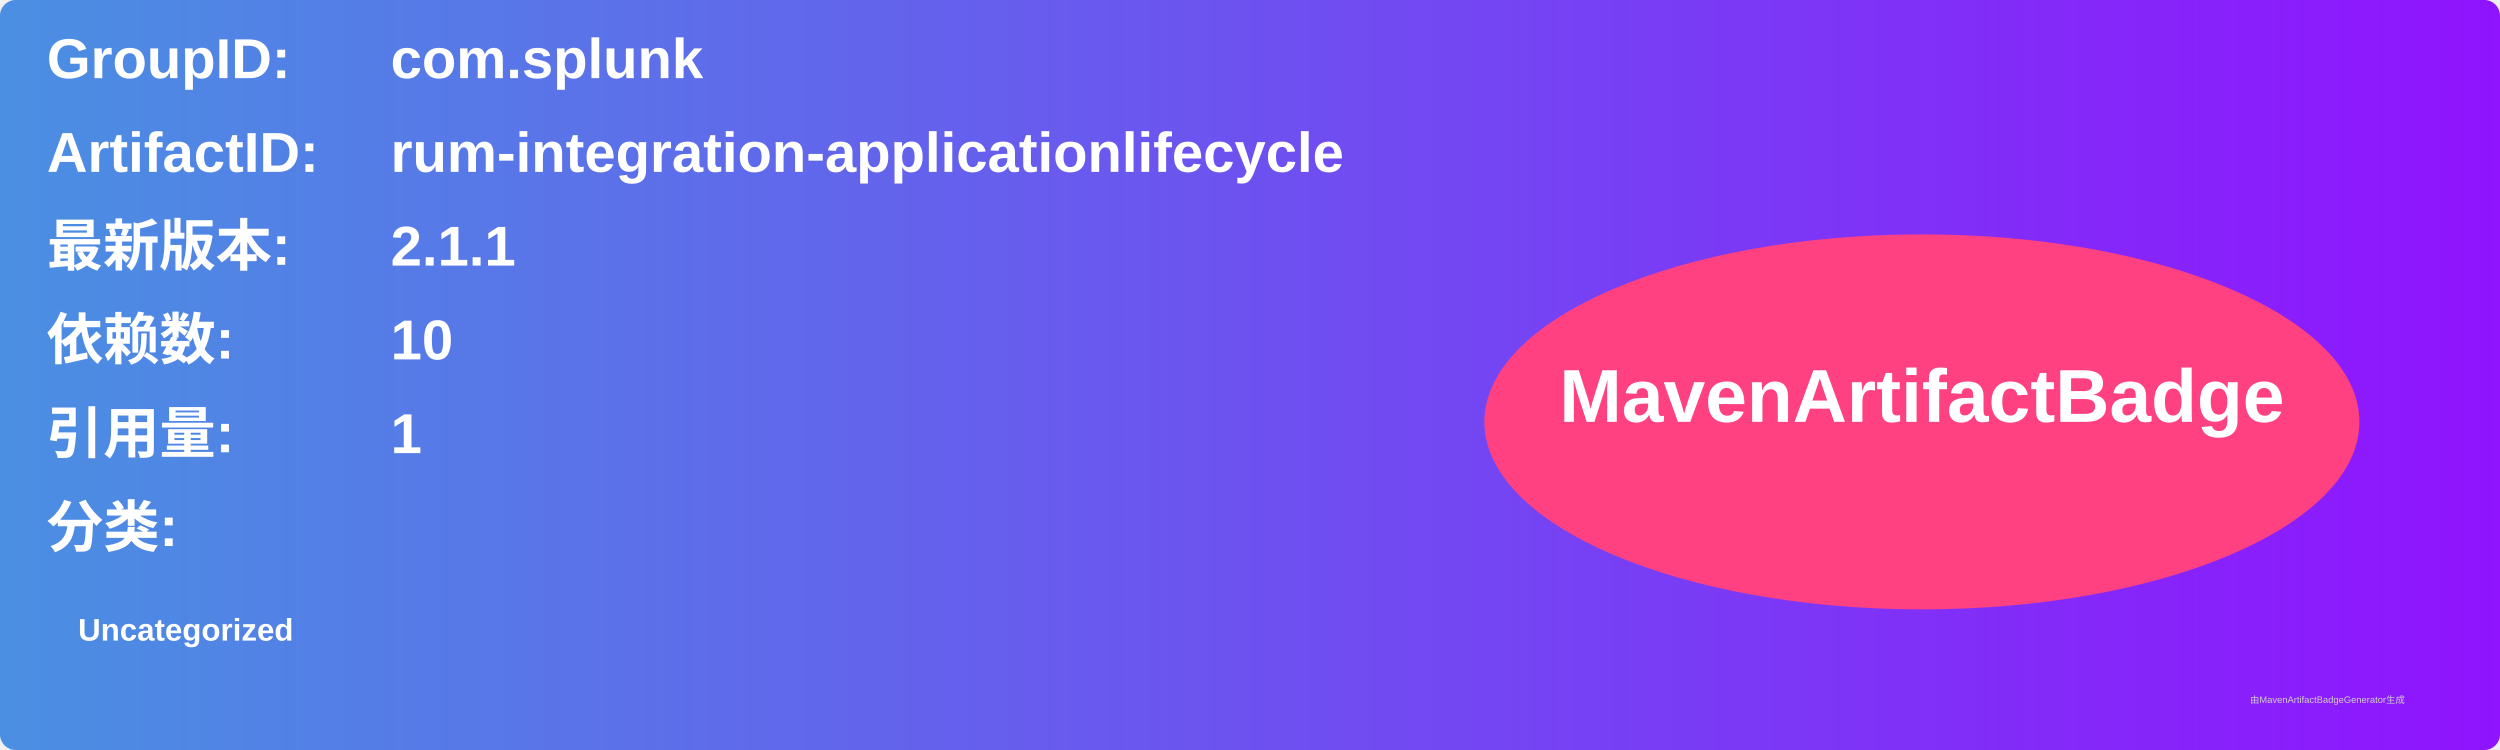
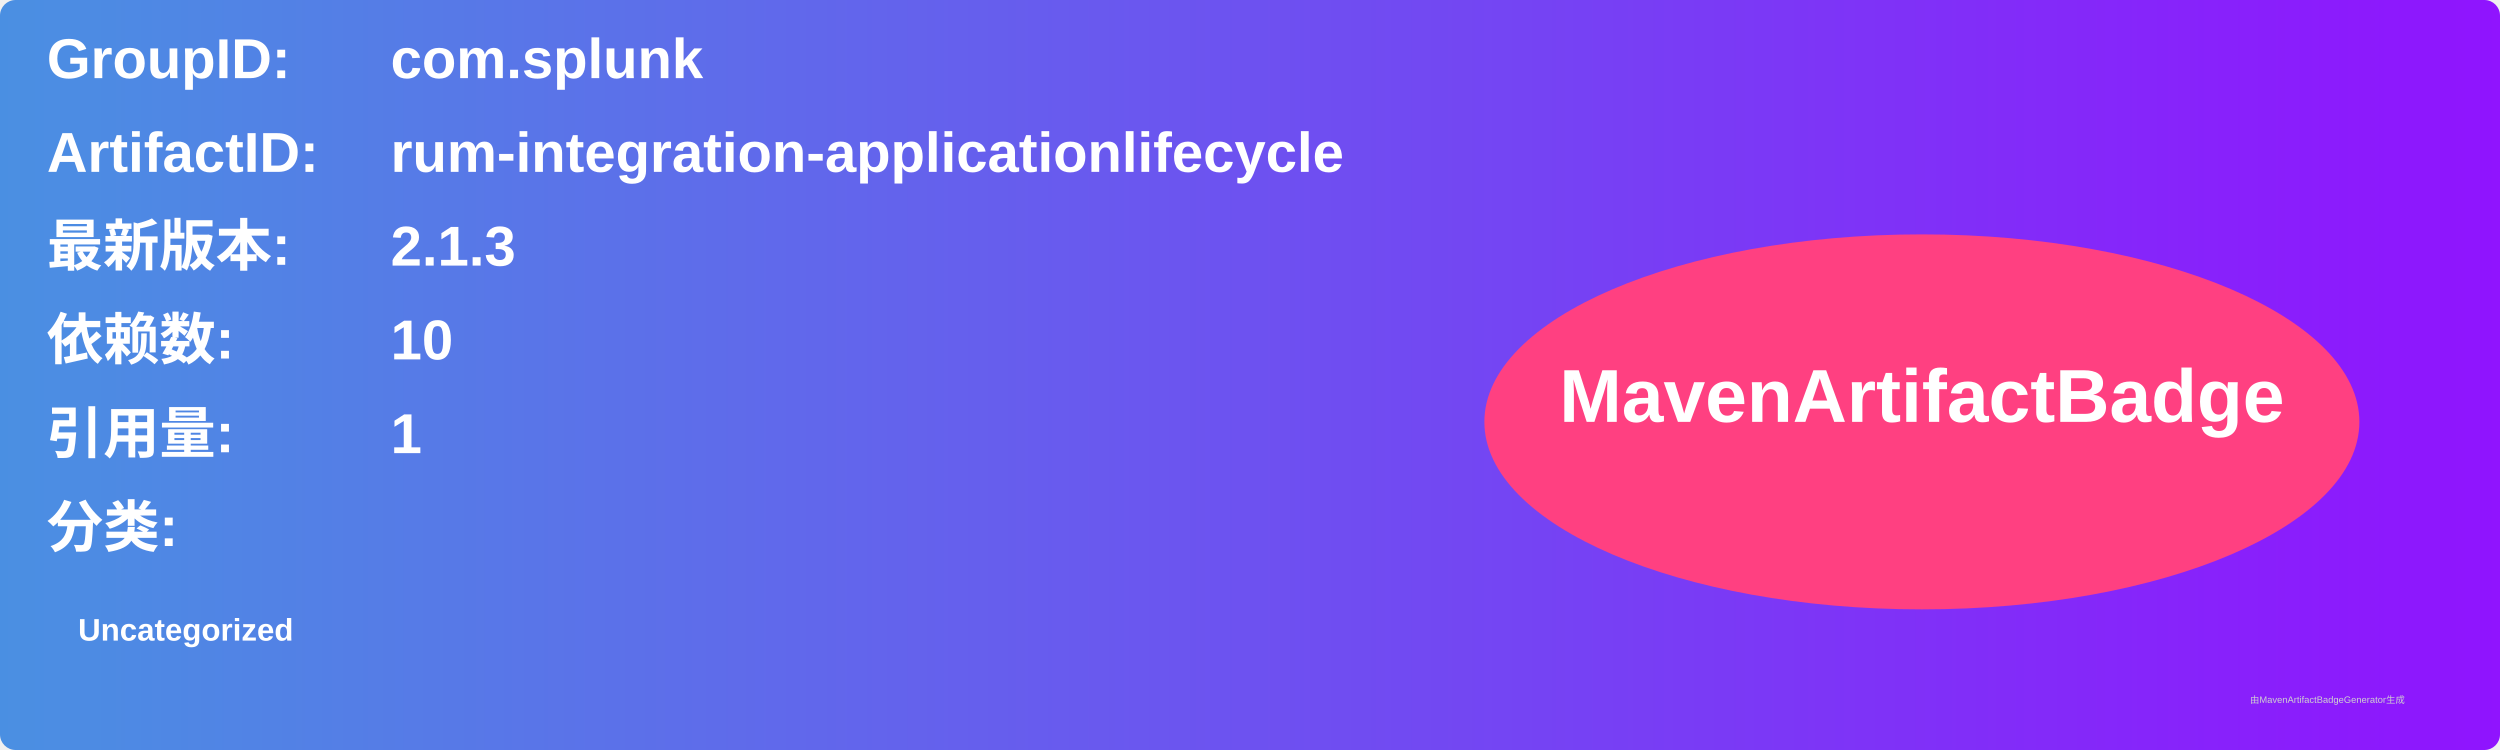
<svg xmlns="http://www.w3.org/2000/svg" width="800" height="240" viewBox="0 0 800 240">
  <linearGradient id="grad" x1="0%" y1="0%" x2="100%" y2="0%">
    <stop offset="0%" stop-color="#4a90e2" />
    <stop offset="100%" stop-color="#9013fe" />
  </linearGradient>
  <rect width="100%" height="100%" rx="5" ry="5" fill="url(#grad)" />
  <g transform="translate(15, 15)">
    <text x="0" y="10" font-family="Arial" font-size="18" fill="white" font-weight="bold" width="260">GroupID:</text>
    <text x="110" y="10" font-family="Arial" font-size="18" fill="white" font-weight="bold" width="460">com.splunk</text>
    <text x="0" y="40" font-family="Arial" font-size="18" fill="white" font-weight="bold" width="260">ArtifactID:</text>
    <text x="110" y="40" font-family="Arial" font-size="18" fill="white" font-weight="bold" width="460">rum-integration-applicationlifecycle</text>
    <text x="0" y="70" font-family="Arial" font-size="18" fill="white" font-weight="bold">最新版本:</text>
    <text x="110" y="70" font-family="Arial" font-size="18" fill="white" font-weight="bold">
-       <tspan font-weight="bold">2.1.1</tspan>
+       <tspan font-weight="bold">2.1.3</tspan>
    </text>
    <text x="0" y="100" font-family="Arial" font-size="18" fill="white" font-weight="bold">依赖数: </text>
    <text x="110" y="100" font-family="Arial" font-size="18" fill="white">
      <tspan font-weight="bold">10</tspan>
    </text>
    <text x="0" y="130" font-family="Arial" font-size="18" fill="white" font-weight="bold">引用量: </text>
    <text x="110" y="130" font-family="Arial" font-size="18" fill="white">
      <tspan font-weight="bold">1</tspan>
    </text>
    <text x="0" y="160" font-family="Arial" font-size="18" fill="white" font-weight="bold">分类:</text>
    <text x="10" y="190" font-family="Arial" font-size="10" fill="white">
      <tspan font-weight="bold">Uncategorized</tspan>
    </text>
    <ellipse cx="600" cy="120" rx="140" ry="60" fill="#ff4081" />
    <text x="600" y="120" text-anchor="middle" font-family="Arial" font-size="24" fill="white" font-weight="bold">MavenArtifactBadge</text>
  </g>
  <text x="720" y="225" font-family="Arial" font-size="3" fill="#d0d0d0">由MavenArtifactBadgeGenerator生成</text>
</svg>
